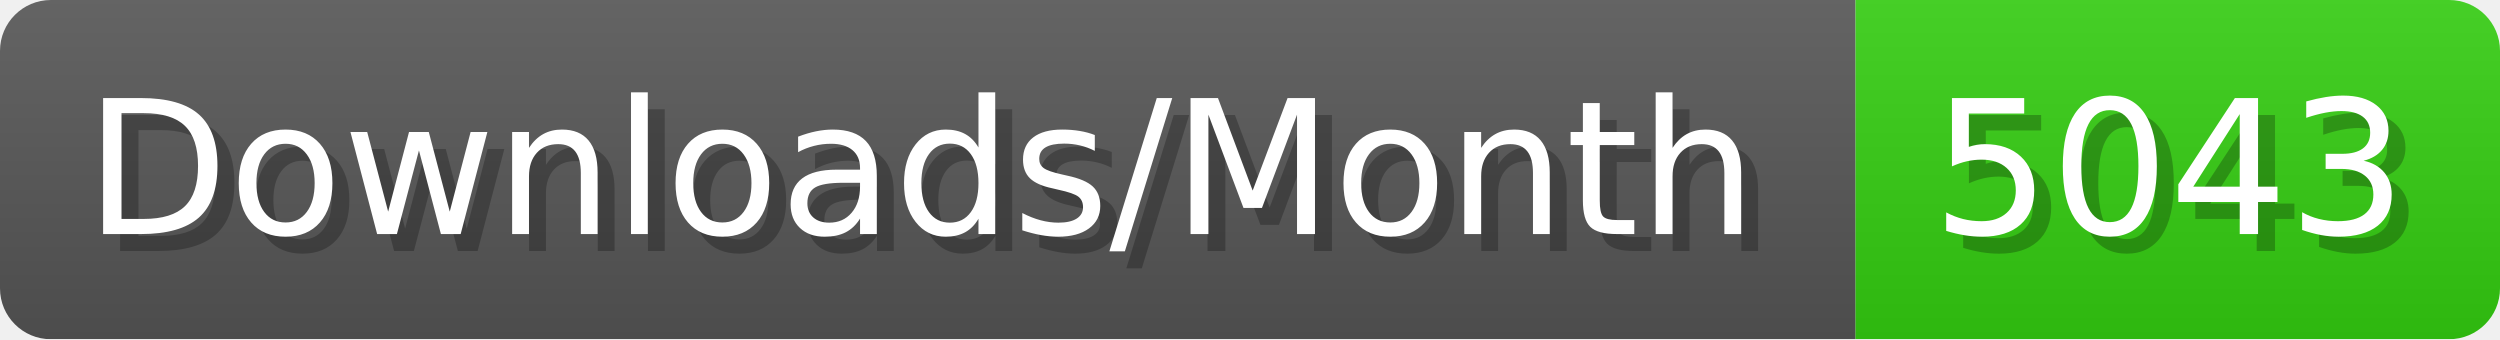
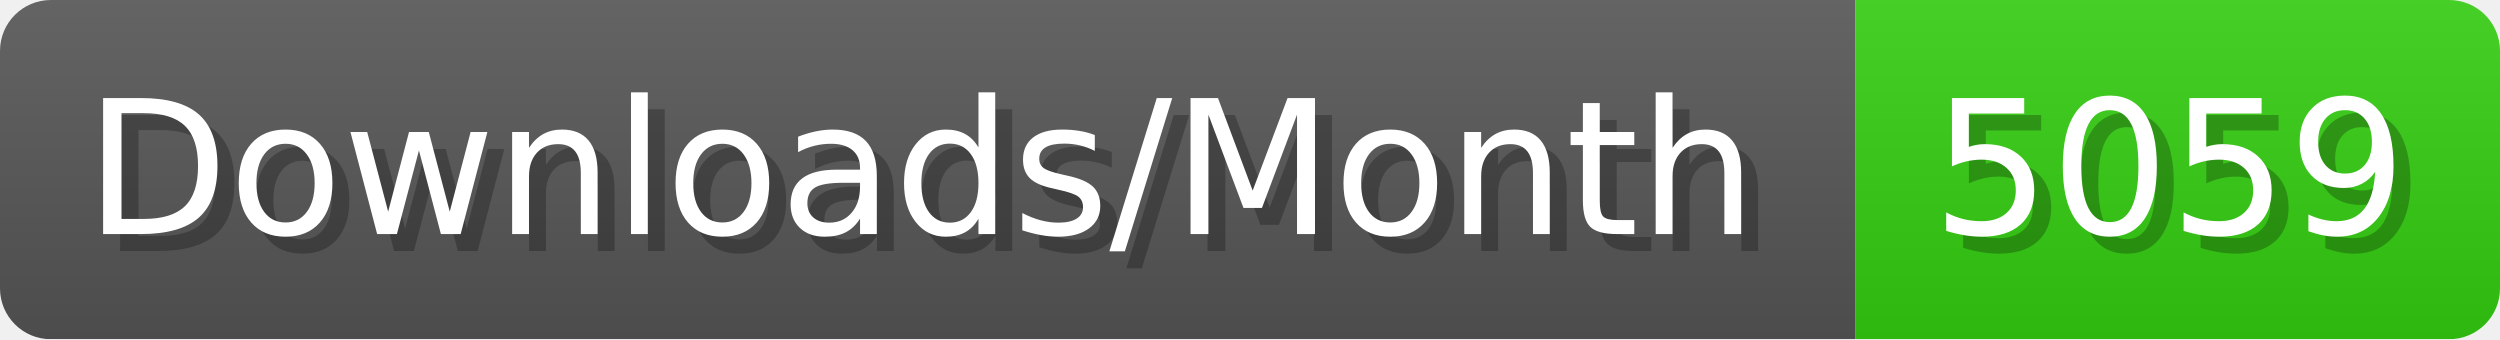
- <svg xmlns="http://www.w3.org/2000/svg" width="147.4" height="20" viewBox="0 0 1474 200" role="img" aria-label="Downloads/Month: 5043">
+ <svg xmlns="http://www.w3.org/2000/svg" width="147.4" height="20" viewBox="0 0 1474 200" role="img" aria-label="Downloads/Month: 5059">
  <linearGradient id="YlXUI" x2="0" y2="100%">
    <stop offset="0" stop-opacity=".1" stop-color="#EEE" />
    <stop offset="1" stop-opacity=".1" />
  </linearGradient>
  <mask id="JHhop">
    <rect width="1474" height="200" rx="30" fill="#FFF" />
  </mask>
  <g mask="url(#JHhop)">
    <rect width="1094" height="200" fill="#555" />
    <rect width="380" height="200" fill="#3C1" x="1094" />
    <rect width="1474" height="200" fill="url(#YlXUI)" />
  </g>
  <g aria-hidden="true" fill="#fff" text-anchor="start" font-family="Verdana,DejaVu Sans,sans-serif" font-size="110">
    <text x="60" y="148" textLength="994" fill="#000" opacity="0.25">Downloads/Month</text>
    <text x="50" y="138" textLength="994">Downloads/Month</text>
-     <text x="1149" y="148" textLength="280" fill="#000" opacity="0.25">5043</text>
-     <text x="1139" y="138" textLength="280">5043</text>
+     <text x="1149" y="148" textLength="280" fill="#000" opacity="0.25">5059</text>
+     <text x="1139" y="138" textLength="280">5059</text>
  </g>
</svg>
